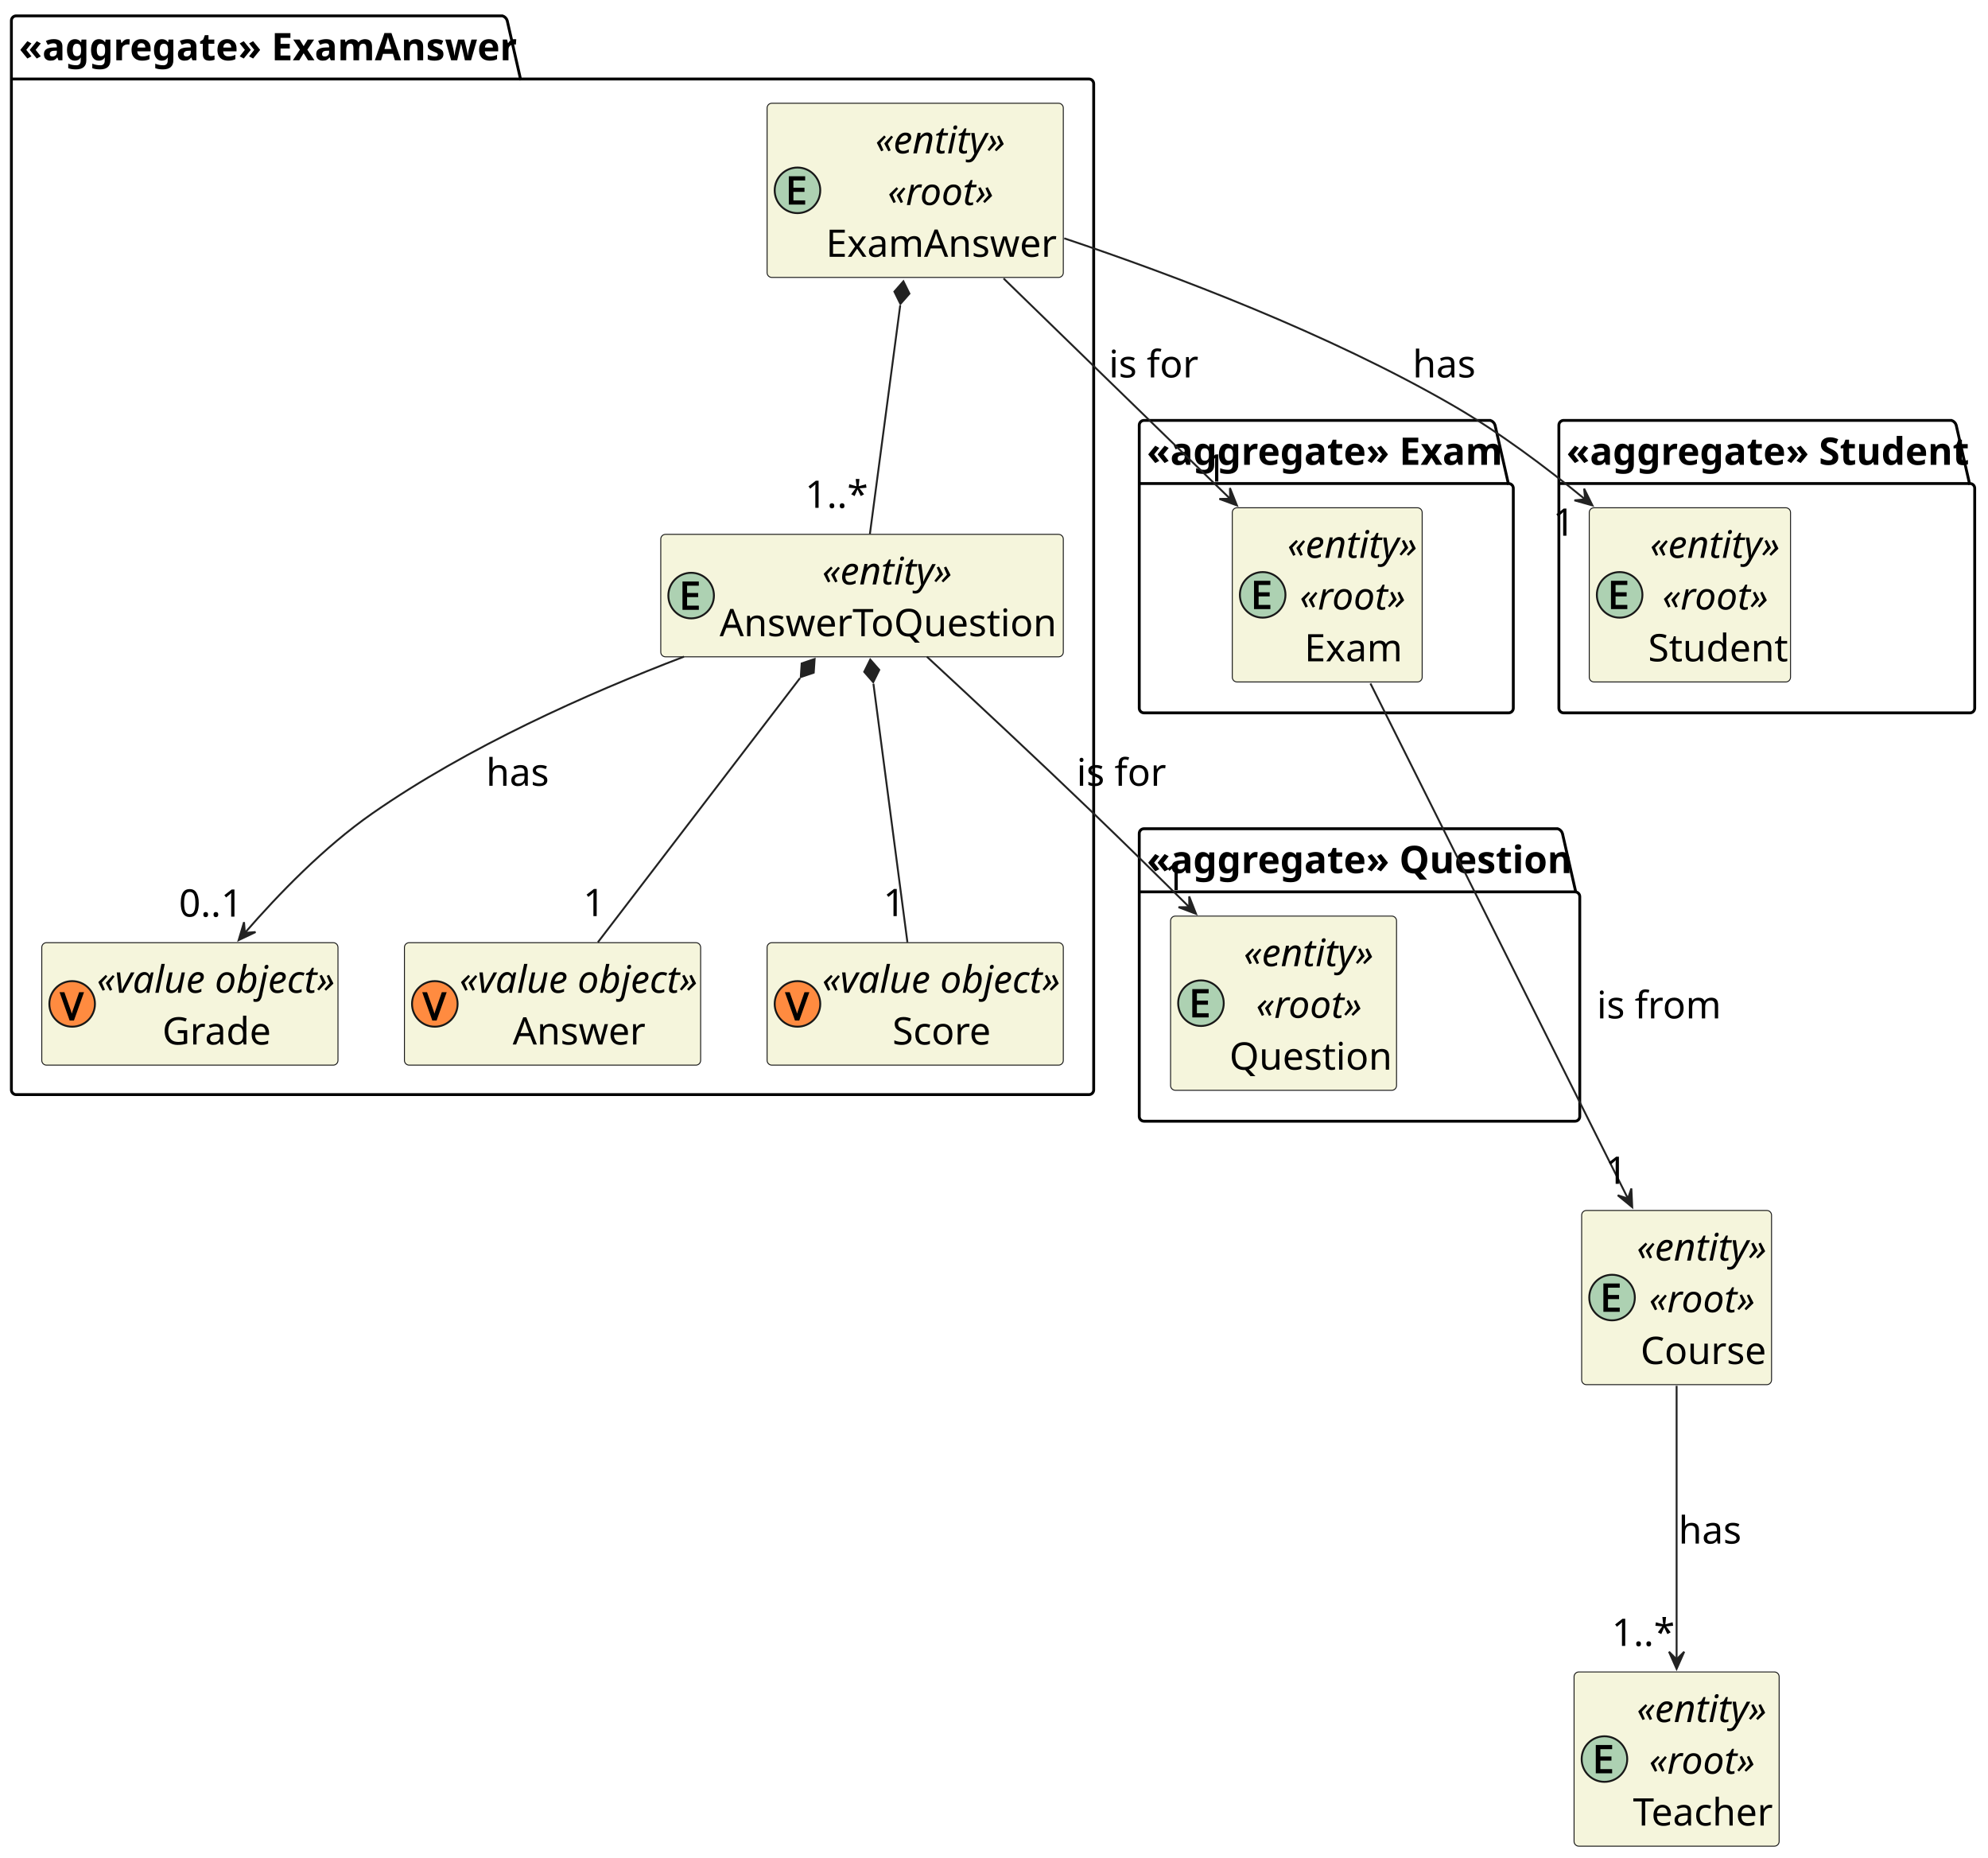
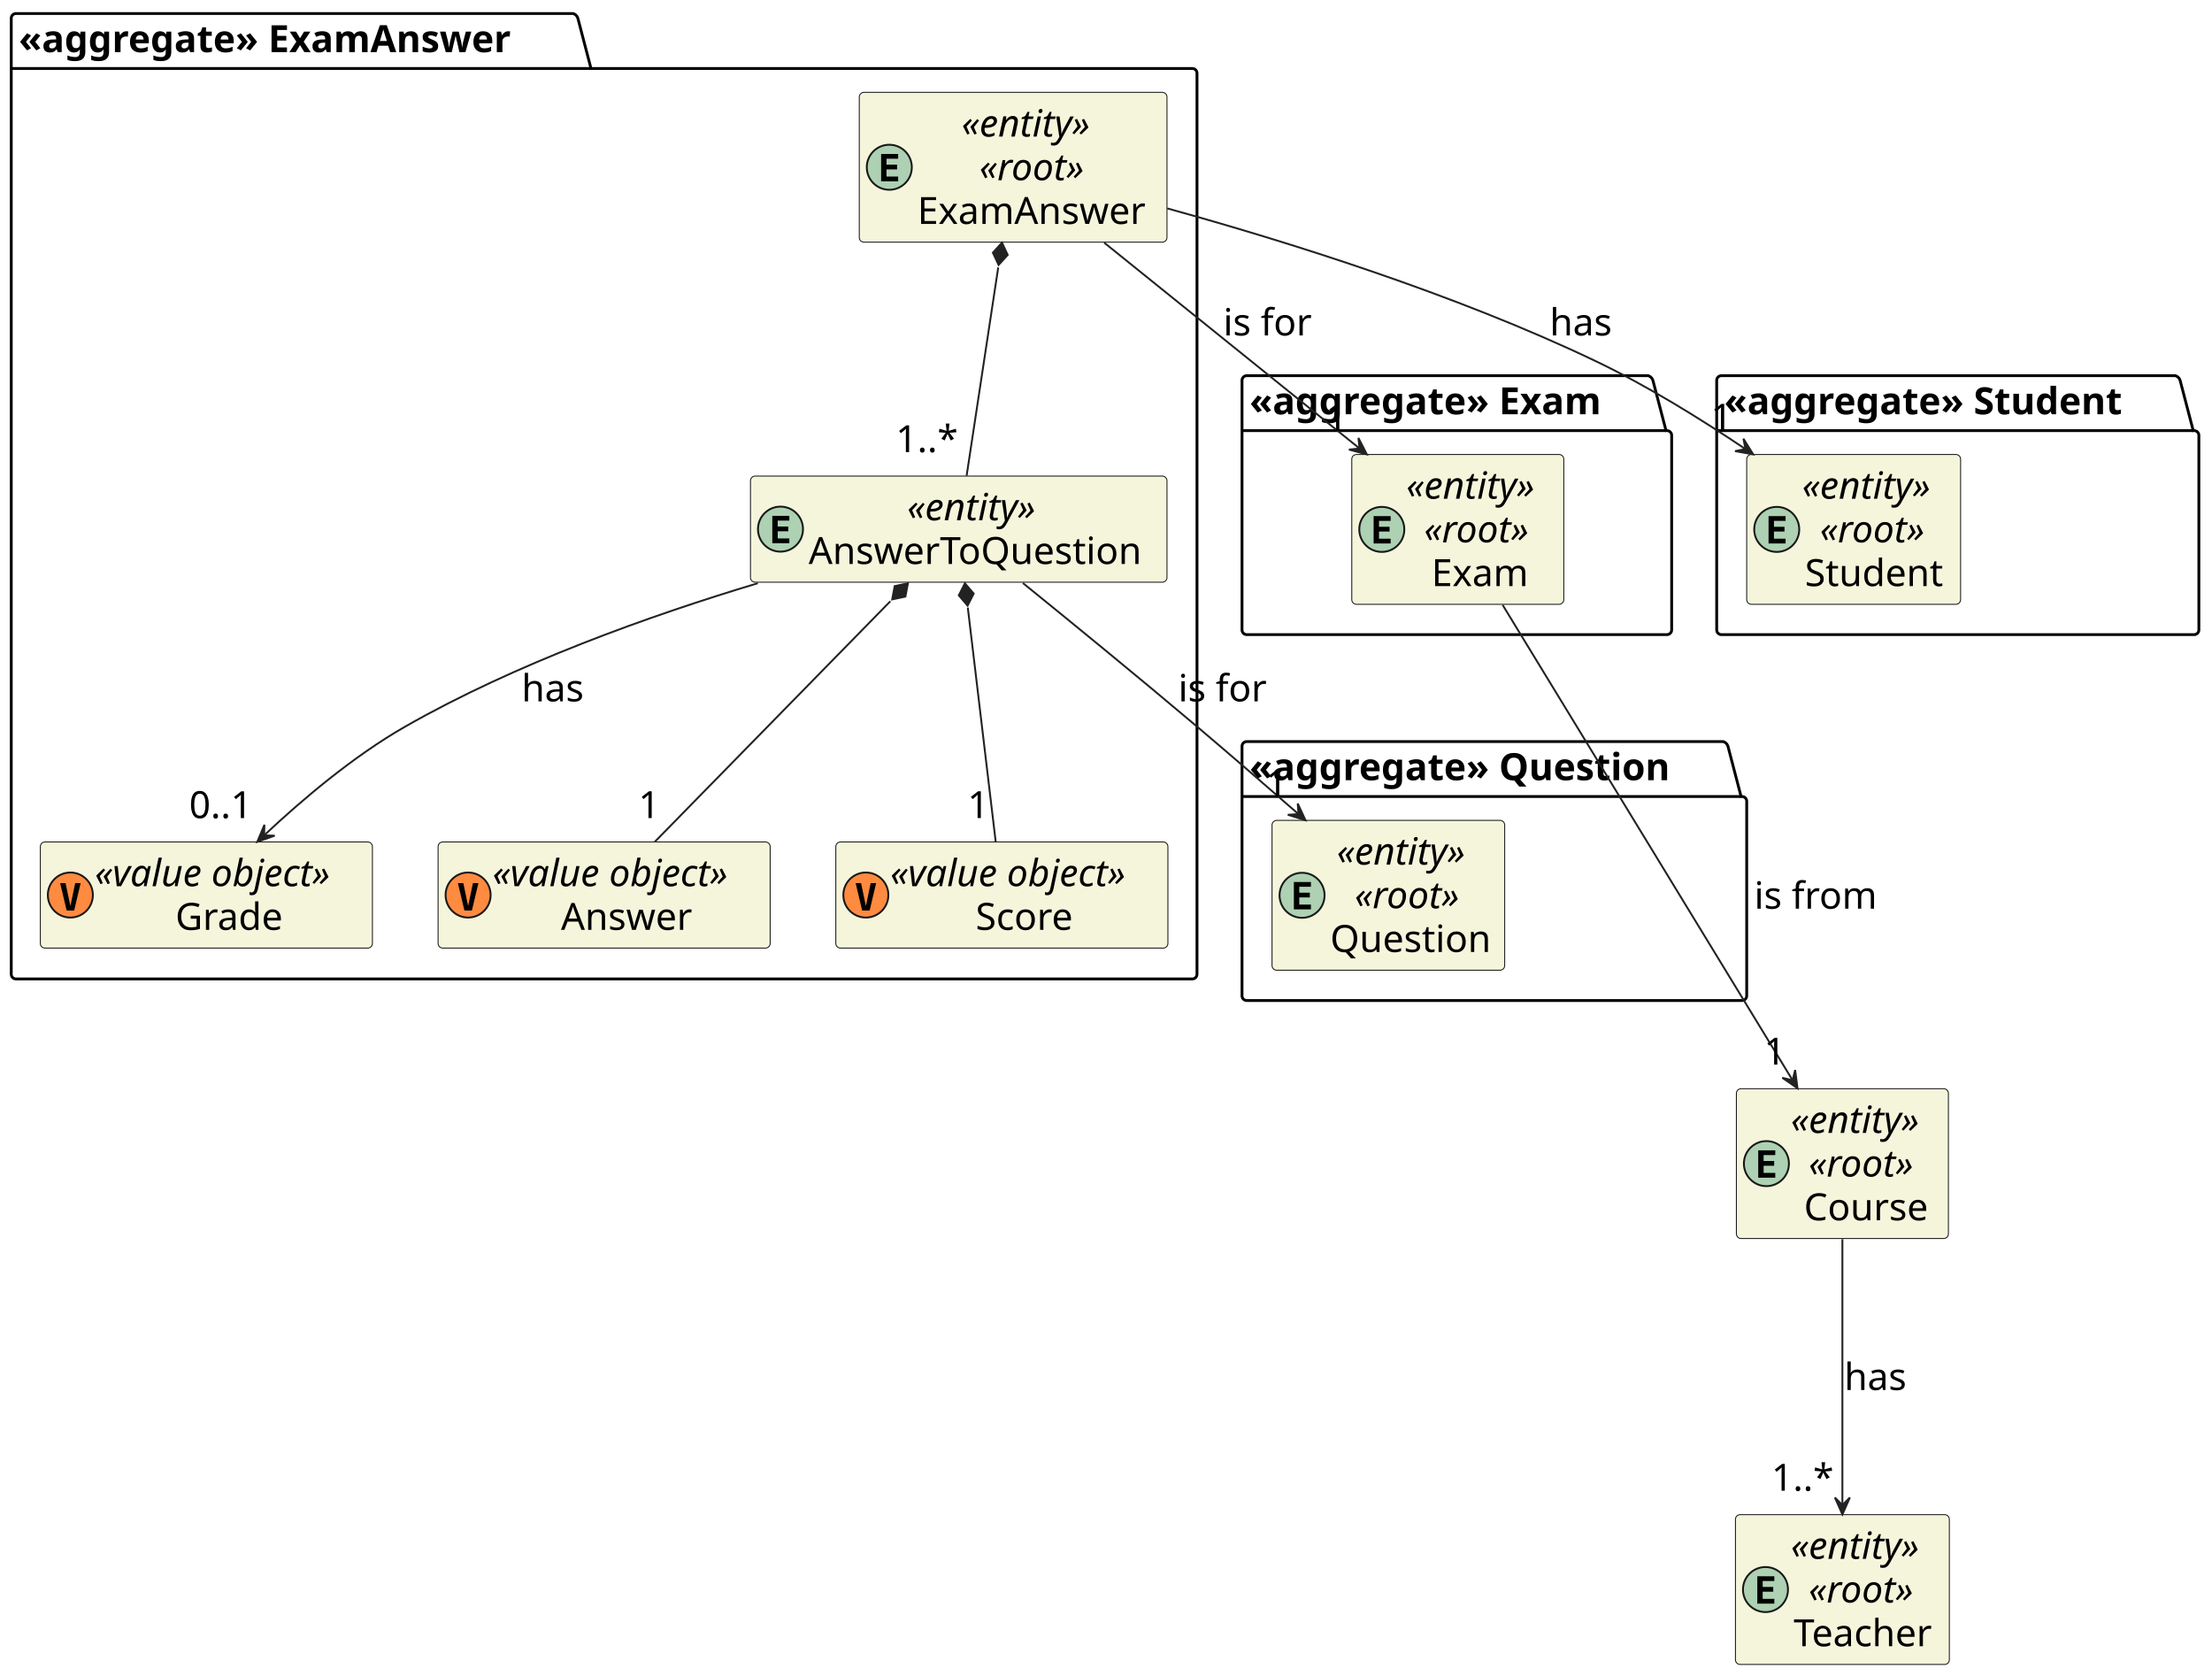
- <svg xmlns="http://www.w3.org/2000/svg" contentStyleType="text/css" height="978px" preserveAspectRatio="none" style="width:1047px;height:978px;background:#FFFFFF;" version="1.1" viewBox="0 0 1047 978" width="1047px" zoomAndPan="magnify">
+ <svg xmlns="http://www.w3.org/2000/svg" contentStyleType="text/css" height="893px" preserveAspectRatio="none" style="width:1179px;height:893px;background:#FFFFFF;" version="1.1" viewBox="0 0 1179 893" width="1179px" zoomAndPan="magnify">
  <defs />
  <g>
    <g id="cluster_&lt;&lt;aggregate&gt;&gt; Exam">
-       <path d="M602.5,221.36 L784.875,221.36 A3.75,3.75 0 0 1 787.375,223.86 L794.375,254.6 L794.5,254.6 A2.5,2.5 0 0 1 797,257.1 L797,372.86 A2.5,2.5 0 0 1 794.5,375.36 L602.5,375.36 A2.5,2.5 0 0 1 600,372.86 L600,223.86 A2.5,2.5 0 0 1 602.5,221.36 " fill="none" style="stroke:#000000;stroke-width:1.5;" />
-       <line style="stroke:#000000;stroke-width:1.5;" x1="600" x2="794.375" y1="254.6" y2="254.6" />
-       <text fill="#000000" font-family="sans-serif" font-size="20" font-weight="bold" lengthAdjust="spacing" textLength="181.375" x="604" y="244.74">«aggregate» Exam</text>
+       <path d="M664.5,200.217 L878.5,200.217 A3.75,3.75 0 0 1 881,202.717 L888,229.498 L888.5,229.498 A2.5,2.5 0 0 1 891,231.998 L891,335.717 A2.5,2.5 0 0 1 888.5,338.217 L664.5,338.217 A2.5,2.5 0 0 1 662,335.717 L662,202.717 A2.5,2.5 0 0 1 664.5,200.217 " fill="none" style="stroke:#000000;stroke-width:1.5;" />
+       <line style="stroke:#000000;stroke-width:1.5;" x1="662" x2="888" y1="229.498" y2="229.498" />
+       <text fill="#000000" font-family="sans-serif" font-size="20" font-weight="bold" lengthAdjust="spacing" textLength="213" x="666" y="220.781">«aggregate» Exam</text>
    </g>
    <g id="cluster_&lt;&lt;aggregate&gt;&gt; Student">
-       <path d="M823.5,221.36 L1027.75,221.36 A3.75,3.75 0 0 1 1030.25,223.86 L1037.25,254.6 L1037.5,254.6 A2.5,2.5 0 0 1 1040,257.1 L1040,372.86 A2.5,2.5 0 0 1 1037.5,375.36 L823.5,375.36 A2.5,2.5 0 0 1 821,372.86 L821,223.86 A2.5,2.5 0 0 1 823.5,221.36 " fill="none" style="stroke:#000000;stroke-width:1.5;" />
-       <line style="stroke:#000000;stroke-width:1.5;" x1="821" x2="1037.25" y1="254.6" y2="254.6" />
-       <text fill="#000000" font-family="sans-serif" font-size="20" font-weight="bold" lengthAdjust="spacing" textLength="203.25" x="825" y="244.74">«aggregate» Student</text>
+       <path d="M917.5,200.217 L1159.5,200.217 A3.75,3.75 0 0 1 1162,202.717 L1169,229.498 L1169.5,229.498 A2.5,2.5 0 0 1 1172,231.998 L1172,335.717 A2.5,2.5 0 0 1 1169.5,338.217 L917.5,338.217 A2.5,2.5 0 0 1 915,335.717 L915,202.717 A2.5,2.5 0 0 1 917.5,200.217 " fill="none" style="stroke:#000000;stroke-width:1.5;" />
+       <line style="stroke:#000000;stroke-width:1.5;" x1="915" x2="1169" y1="229.498" y2="229.498" />
+       <text fill="#000000" font-family="sans-serif" font-size="20" font-weight="bold" lengthAdjust="spacing" textLength="241" x="919" y="220.781">«aggregate» Student</text>
    </g>
    <g id="cluster_&lt;&lt;aggregate&gt;&gt; Question">
-       <path d="M602.5,436.36 L820.375,436.36 A3.75,3.75 0 0 1 822.875,438.86 L829.875,469.6 L829.5,469.6 A2.5,2.5 0 0 1 832,472.1 L832,587.86 A2.5,2.5 0 0 1 829.5,590.36 L602.5,590.36 A2.5,2.5 0 0 1 600,587.86 L600,438.86 A2.5,2.5 0 0 1 602.5,436.36 " fill="none" style="stroke:#000000;stroke-width:1.5;" />
-       <line style="stroke:#000000;stroke-width:1.5;" x1="600" x2="829.875" y1="469.6" y2="469.6" />
-       <text fill="#000000" font-family="sans-serif" font-size="20" font-weight="bold" lengthAdjust="spacing" textLength="216.875" x="604" y="459.74">«aggregate» Question</text>
+       <path d="M664.5,395.217 L918.5,395.217 A3.75,3.75 0 0 1 921,397.717 L928,424.498 L928.5,424.498 A2.5,2.5 0 0 1 931,426.998 L931,530.717 A2.5,2.5 0 0 1 928.5,533.217 L664.5,533.217 A2.5,2.5 0 0 1 662,530.717 L662,397.717 A2.5,2.5 0 0 1 664.5,395.217 " fill="none" style="stroke:#000000;stroke-width:1.5;" />
+       <line style="stroke:#000000;stroke-width:1.5;" x1="662" x2="928" y1="424.498" y2="424.498" />
+       <text fill="#000000" font-family="sans-serif" font-size="20" font-weight="bold" lengthAdjust="spacing" textLength="253" x="666" y="415.781">«aggregate» Question</text>
    </g>
    <g id="cluster_&lt;&lt;aggregate&gt;&gt; ExamAnswer">
-       <path d="M8.5,8.36 L264.625,8.36 A3.75,3.75 0 0 1 267.125,10.86 L274.125,41.6 L573.5,41.6 A2.5,2.5 0 0 1 576,44.1 L576,573.86 A2.5,2.5 0 0 1 573.5,576.36 L8.5,576.36 A2.5,2.5 0 0 1 6,573.86 L6,10.86 A2.5,2.5 0 0 1 8.5,8.36 " fill="none" style="stroke:#000000;stroke-width:1.5;" />
-       <line style="stroke:#000000;stroke-width:1.5;" x1="6" x2="274.125" y1="41.6" y2="41.6" />
-       <text fill="#000000" font-family="sans-serif" font-size="20" font-weight="bold" lengthAdjust="spacing" textLength="255.125" x="10" y="31.74">«aggregate» ExamAnswer</text>
+       <path d="M8.5,7.217 L305.5,7.217 A3.75,3.75 0 0 1 308,9.717 L315,36.498 L635.5,36.498 A2.5,2.5 0 0 1 638,38.998 L638,519.217 A2.5,2.5 0 0 1 635.5,521.717 L8.5,521.717 A2.5,2.5 0 0 1 6,519.217 L6,9.717 A2.5,2.5 0 0 1 8.5,7.217 " fill="none" style="stroke:#000000;stroke-width:1.5;" />
+       <line style="stroke:#000000;stroke-width:1.5;" x1="6" x2="315" y1="36.498" y2="36.498" />
+       <text fill="#000000" font-family="sans-serif" font-size="20" font-weight="bold" lengthAdjust="spacing" textLength="296" x="10" y="27.781">«aggregate» ExamAnswer</text>
    </g>
    <g id="elem_Exam">
-       <rect codeLine="49" fill="#F5F5DC" height="91.72" id="Exam" rx="2.5" ry="2.5" style="stroke:#181818;stroke-width:0.5;" width="100" x="649" y="267.36" />
-       <ellipse cx="665" cy="313.22" fill="#ADD1B2" rx="12" ry="12" style="stroke:#181818;stroke-width:1.0;" />
-       <path d="M669.047,320.72 L660.438,320.72 L660.438,305.814 L669.047,305.814 L669.047,308.017 L662.859,308.017 L662.859,311.861 L668.688,311.861 L668.688,314.033 L662.859,314.033 L662.859,318.517 L669.047,318.517 L669.047,320.72 Z " fill="#000000" />
-       <text fill="#000000" font-family="sans-serif" font-size="20" font-style="italic" lengthAdjust="spacing" textLength="70" x="678" y="293.74">«entity»</text>
-       <text fill="#000000" font-family="sans-serif" font-size="20" font-style="italic" lengthAdjust="spacing" textLength="57" x="684.5" y="320.98">«root»</text>
-       <text fill="#000000" font-family="sans-serif" font-size="20" lengthAdjust="spacing" textLength="52" x="687" y="348.22">Exam</text>
+       <rect codeLine="49" fill="#F5F5DC" height="79.844" id="Exam" rx="2.5" ry="2.5" style="stroke:#181818;stroke-width:0.5;" width="113" x="720.5" y="242.217" />
+       <ellipse cx="736.5" cy="282.139" fill="#ADD1B2" rx="12" ry="12" style="stroke:#181818;stroke-width:1.0;" />
+       <path d="M741.219,289.639 L732.141,289.639 L732.141,275.06 L741.219,275.06 L741.219,277.592 L735.016,277.592 L735.016,280.748 L740.641,280.748 L740.641,283.279 L735.016,283.279 L735.016,287.092 L741.219,287.092 L741.219,289.639 Z " fill="#000000" />
+       <text fill="#000000" font-family="sans-serif" font-size="20" font-style="italic" lengthAdjust="spacing" textLength="83" x="749.5" y="265.781">«entity»</text>
+       <text fill="#000000" font-family="sans-serif" font-size="20" font-style="italic" lengthAdjust="spacing" textLength="64" x="759" y="289.062">«root»</text>
+       <text fill="#000000" font-family="sans-serif" font-size="20" lengthAdjust="spacing" textLength="56" x="763" y="312.344">Exam</text>
    </g>
    <g id="elem_Student">
-       <rect codeLine="23" fill="#F5F5DC" height="91.72" id="Student" rx="2.5" ry="2.5" style="stroke:#181818;stroke-width:0.5;" width="106" x="837" y="267.36" />
-       <ellipse cx="853" cy="313.22" fill="#ADD1B2" rx="12" ry="12" style="stroke:#181818;stroke-width:1.0;" />
-       <path d="M857.047,320.72 L848.438,320.72 L848.438,305.814 L857.047,305.814 L857.047,308.017 L850.859,308.017 L850.859,311.861 L856.688,311.861 L856.688,314.033 L850.859,314.033 L850.859,318.517 L857.047,318.517 L857.047,320.72 Z " fill="#000000" />
-       <text fill="#000000" font-family="sans-serif" font-size="20" font-style="italic" lengthAdjust="spacing" textLength="70" x="869" y="293.74">«entity»</text>
-       <text fill="#000000" font-family="sans-serif" font-size="20" font-style="italic" lengthAdjust="spacing" textLength="57" x="875.5" y="320.98">«root»</text>
-       <text fill="#000000" font-family="sans-serif" font-size="20" lengthAdjust="spacing" textLength="72" x="868" y="348.22">Student</text>
+       <rect codeLine="23" fill="#F5F5DC" height="79.844" id="Student" rx="2.5" ry="2.5" style="stroke:#181818;stroke-width:0.5;" width="114" x="931" y="242.217" />
+       <ellipse cx="947" cy="282.139" fill="#ADD1B2" rx="12" ry="12" style="stroke:#181818;stroke-width:1.0;" />
+       <path d="M951.719,289.639 L942.641,289.639 L942.641,275.06 L951.719,275.06 L951.719,277.592 L945.516,277.592 L945.516,280.748 L951.141,280.748 L951.141,283.279 L945.516,283.279 L945.516,287.092 L951.719,287.092 L951.719,289.639 Z " fill="#000000" />
+       <text fill="#000000" font-family="sans-serif" font-size="20" font-style="italic" lengthAdjust="spacing" textLength="83" x="960.5" y="265.781">«entity»</text>
+       <text fill="#000000" font-family="sans-serif" font-size="20" font-style="italic" lengthAdjust="spacing" textLength="64" x="970" y="289.062">«root»</text>
+       <text fill="#000000" font-family="sans-serif" font-size="20" lengthAdjust="spacing" textLength="80" x="962" y="312.344">Student</text>
    </g>
    <g id="elem_Question">
-       <rect codeLine="30" fill="#F5F5DC" height="91.72" id="Question" rx="2.5" ry="2.5" style="stroke:#181818;stroke-width:0.5;" width="119" x="616.5" y="482.36" />
-       <ellipse cx="632.5" cy="528.22" fill="#ADD1B2" rx="12" ry="12" style="stroke:#181818;stroke-width:1.0;" />
-       <path d="M636.547,535.72 L627.938,535.72 L627.938,520.814 L636.547,520.814 L636.547,523.017 L630.359,523.017 L630.359,526.861 L636.188,526.861 L636.188,529.033 L630.359,529.033 L630.359,533.517 L636.547,533.517 L636.547,535.72 Z " fill="#000000" />
-       <text fill="#000000" font-family="sans-serif" font-size="20" font-style="italic" lengthAdjust="spacing" textLength="70" x="655" y="508.74">«entity»</text>
-       <text fill="#000000" font-family="sans-serif" font-size="20" font-style="italic" lengthAdjust="spacing" textLength="57" x="661.5" y="535.98">«root»</text>
-       <text fill="#000000" font-family="sans-serif" font-size="20" lengthAdjust="spacing" textLength="85" x="647.5" y="563.22">Question</text>
+       <rect codeLine="30" fill="#F5F5DC" height="79.844" id="Question" rx="2.5" ry="2.5" style="stroke:#181818;stroke-width:0.5;" width="124" x="678" y="437.217" />
+       <ellipse cx="694" cy="477.139" fill="#ADD1B2" rx="12" ry="12" style="stroke:#181818;stroke-width:1.0;" />
+       <path d="M698.719,484.639 L689.641,484.639 L689.641,470.06 L698.719,470.06 L698.719,472.592 L692.516,472.592 L692.516,475.748 L698.141,475.748 L698.141,478.279 L692.516,478.279 L692.516,482.092 L698.719,482.092 L698.719,484.639 Z " fill="#000000" />
+       <text fill="#000000" font-family="sans-serif" font-size="20" font-style="italic" lengthAdjust="spacing" textLength="83" x="712.5" y="460.781">«entity»</text>
+       <text fill="#000000" font-family="sans-serif" font-size="20" font-style="italic" lengthAdjust="spacing" textLength="64" x="722" y="484.062">«root»</text>
+       <text fill="#000000" font-family="sans-serif" font-size="20" lengthAdjust="spacing" textLength="90" x="709" y="507.344">Question</text>
    </g>
    <g id="elem_ExamAnswer">
-       <rect codeLine="43" fill="#F5F5DC" height="91.72" id="ExamAnswer" rx="2.5" ry="2.5" style="stroke:#181818;stroke-width:0.5;" width="156" x="404" y="54.36" />
-       <ellipse cx="420" cy="100.22" fill="#ADD1B2" rx="12" ry="12" style="stroke:#181818;stroke-width:1.0;" />
-       <path d="M424.047,107.72 L415.438,107.72 L415.438,92.814 L424.047,92.814 L424.047,95.017 L417.859,95.017 L417.859,98.861 L423.688,98.861 L423.688,101.032 L417.859,101.032 L417.859,105.517 L424.047,105.517 L424.047,107.72 Z " fill="#000000" />
-       <text fill="#000000" font-family="sans-serif" font-size="20" font-style="italic" lengthAdjust="spacing" textLength="70" x="461" y="80.74">«entity»</text>
-       <text fill="#000000" font-family="sans-serif" font-size="20" font-style="italic" lengthAdjust="spacing" textLength="57" x="467.5" y="107.98">«root»</text>
-       <text fill="#000000" font-family="sans-serif" font-size="20" lengthAdjust="spacing" textLength="122" x="435" y="135.22">ExamAnswer</text>
+       <rect codeLine="43" fill="#F5F5DC" height="79.844" id="ExamAnswer" rx="2.5" ry="2.5" style="stroke:#181818;stroke-width:0.5;" width="164" x="458" y="49.217" />
+       <ellipse cx="474" cy="89.139" fill="#ADD1B2" rx="12" ry="12" style="stroke:#181818;stroke-width:1.0;" />
+       <path d="M478.719,96.639 L469.641,96.639 L469.641,82.061 L478.719,82.061 L478.719,84.592 L472.516,84.592 L472.516,87.748 L478.141,87.748 L478.141,90.279 L472.516,90.279 L472.516,94.092 L478.719,94.092 L478.719,96.639 Z " fill="#000000" />
+       <text fill="#000000" font-family="sans-serif" font-size="20" font-style="italic" lengthAdjust="spacing" textLength="83" x="512.5" y="72.781">«entity»</text>
+       <text fill="#000000" font-family="sans-serif" font-size="20" font-style="italic" lengthAdjust="spacing" textLength="64" x="522" y="96.062">«root»</text>
+       <text fill="#000000" font-family="sans-serif" font-size="20" lengthAdjust="spacing" textLength="130" x="489" y="119.344">ExamAnswer</text>
    </g>
    <g id="elem_Grade">
-       <rect codeLine="45" fill="#F5F5DC" height="64.48" id="Grade" rx="2.5" ry="2.5" style="stroke:#181818;stroke-width:0.5;" width="156" x="22" y="496.36" />
-       <ellipse cx="38" cy="528.6" fill="#FF8B40" rx="12" ry="12" style="stroke:#181818;stroke-width:1.0;" />
-       <path d="M44.25,522.444 L38.938,537.35 L36.688,537.35 L31.375,522.444 L33.906,522.444 L37.203,531.803 Q37.422,532.397 37.578,532.944 Q37.75,533.491 37.875,533.991 Q38.016,534.475 37.812,534.522 Q37.594,534.491 37.734,533.975 Q37.875,533.459 38.047,532.928 Q38.219,532.381 38.422,531.772 L41.688,522.444 L44.25,522.444 Z " fill="#000000" />
-       <text fill="#000000" font-family="sans-serif" font-size="20" font-style="italic" lengthAdjust="spacing" textLength="126" x="51" y="522.74">«value object»</text>
-       <text fill="#000000" font-family="sans-serif" font-size="20" lengthAdjust="spacing" textLength="57" x="85.5" y="549.98">Grade</text>
+       <rect codeLine="45" fill="#F5F5DC" height="56.562" id="Grade" rx="2.5" ry="2.5" style="stroke:#181818;stroke-width:0.5;" width="177" x="21.5" y="448.717" />
+       <ellipse cx="37.5" cy="476.998" fill="#FF8B40" rx="12" ry="12" style="stroke:#181818;stroke-width:1.0;" />
+       <path d="M37.516,482.842 L40.078,470.67 L42.984,470.67 L39.516,485.248 L35.531,485.248 L32.062,470.67 L34.953,470.67 L37.516,482.842 Z " fill="#000000" />
+       <text fill="#000000" font-family="sans-serif" font-size="20" font-style="italic" lengthAdjust="spacing" textLength="147" x="50.5" y="472.281">«value object»</text>
+       <text fill="#000000" font-family="sans-serif" font-size="20" lengthAdjust="spacing" textLength="61" x="93.5" y="495.562">Grade</text>
    </g>
    <g id="elem_AnswerToQuestion">
-       <rect codeLine="50" fill="#F5F5DC" height="64.48" id="AnswerToQuestion" rx="2.5" ry="2.5" style="stroke:#181818;stroke-width:0.5;" width="212" x="348" y="281.36" />
-       <ellipse cx="364" cy="313.6" fill="#ADD1B2" rx="12" ry="12" style="stroke:#181818;stroke-width:1.0;" />
-       <path d="M368.047,321.1 L359.438,321.1 L359.438,306.194 L368.047,306.194 L368.047,308.397 L361.859,308.397 L361.859,312.241 L367.688,312.241 L367.688,314.413 L361.859,314.413 L361.859,318.897 L368.047,318.897 L368.047,321.1 Z " fill="#000000" />
-       <text fill="#000000" font-family="sans-serif" font-size="20" font-style="italic" lengthAdjust="spacing" textLength="70" x="433" y="307.74">«entity»</text>
-       <text fill="#000000" font-family="sans-serif" font-size="20" lengthAdjust="spacing" textLength="178" x="379" y="334.98">AnswerToQuestion</text>
+       <rect codeLine="50" fill="#F5F5DC" height="56.562" id="AnswerToQuestion" rx="2.5" ry="2.5" style="stroke:#181818;stroke-width:0.5;" width="222" x="400" y="253.717" />
+       <ellipse cx="416" cy="281.998" fill="#ADD1B2" rx="12" ry="12" style="stroke:#181818;stroke-width:1.0;" />
+       <path d="M420.719,289.498 L411.641,289.498 L411.641,274.92 L420.719,274.92 L420.719,277.451 L414.516,277.451 L414.516,280.607 L420.141,280.607 L420.141,283.139 L414.516,283.139 L414.516,286.951 L420.719,286.951 L420.719,289.498 Z " fill="#000000" />
+       <text fill="#000000" font-family="sans-serif" font-size="20" font-style="italic" lengthAdjust="spacing" textLength="83" x="483.5" y="277.281">«entity»</text>
+       <text fill="#000000" font-family="sans-serif" font-size="20" lengthAdjust="spacing" textLength="188" x="431" y="300.562">AnswerToQuestion</text>
    </g>
    <g id="elem_Answer">
-       <rect codeLine="46" fill="#F5F5DC" height="64.48" id="Answer" rx="2.5" ry="2.5" style="stroke:#181818;stroke-width:0.5;" width="156" x="213" y="496.36" />
-       <ellipse cx="229" cy="528.6" fill="#FF8B40" rx="12" ry="12" style="stroke:#181818;stroke-width:1.0;" />
-       <path d="M235.25,522.444 L229.938,537.35 L227.688,537.35 L222.375,522.444 L224.906,522.444 L228.203,531.803 Q228.422,532.397 228.578,532.944 Q228.75,533.491 228.875,533.991 Q229.016,534.475 228.812,534.522 Q228.594,534.491 228.734,533.975 Q228.875,533.459 229.047,532.928 Q229.219,532.381 229.422,531.772 L232.688,522.444 L235.25,522.444 Z " fill="#000000" />
-       <text fill="#000000" font-family="sans-serif" font-size="20" font-style="italic" lengthAdjust="spacing" textLength="126" x="242" y="522.74">«value object»</text>
-       <text fill="#000000" font-family="sans-serif" font-size="20" lengthAdjust="spacing" textLength="70" x="270" y="549.98">Answer</text>
+       <rect codeLine="46" fill="#F5F5DC" height="56.562" id="Answer" rx="2.5" ry="2.5" style="stroke:#181818;stroke-width:0.5;" width="177" x="233.5" y="448.717" />
+       <ellipse cx="249.5" cy="476.998" fill="#FF8B40" rx="12" ry="12" style="stroke:#181818;stroke-width:1.0;" />
+       <path d="M249.516,482.842 L252.078,470.67 L254.984,470.67 L251.516,485.248 L247.531,485.248 L244.062,470.67 L246.953,470.67 L249.516,482.842 Z " fill="#000000" />
+       <text fill="#000000" font-family="sans-serif" font-size="20" font-style="italic" lengthAdjust="spacing" textLength="147" x="262.5" y="472.281">«value object»</text>
+       <text fill="#000000" font-family="sans-serif" font-size="20" lengthAdjust="spacing" textLength="74" x="299" y="495.562">Answer</text>
    </g>
    <g id="elem_Score">
-       <rect codeLine="47" fill="#F5F5DC" height="64.48" id="Score" rx="2.5" ry="2.5" style="stroke:#181818;stroke-width:0.5;" width="156" x="404" y="496.36" />
-       <ellipse cx="420" cy="528.6" fill="#FF8B40" rx="12" ry="12" style="stroke:#181818;stroke-width:1.0;" />
-       <path d="M426.25,522.444 L420.938,537.35 L418.688,537.35 L413.375,522.444 L415.906,522.444 L419.203,531.803 Q419.422,532.397 419.578,532.944 Q419.75,533.491 419.875,533.991 Q420.016,534.475 419.812,534.522 Q419.594,534.491 419.734,533.975 Q419.875,533.459 420.047,532.928 Q420.219,532.381 420.422,531.772 L423.688,522.444 L426.25,522.444 Z " fill="#000000" />
-       <text fill="#000000" font-family="sans-serif" font-size="20" font-style="italic" lengthAdjust="spacing" textLength="126" x="433" y="522.74">«value object»</text>
-       <text fill="#000000" font-family="sans-serif" font-size="20" lengthAdjust="spacing" textLength="52" x="470" y="549.98">Score</text>
+       <rect codeLine="47" fill="#F5F5DC" height="56.562" id="Score" rx="2.5" ry="2.5" style="stroke:#181818;stroke-width:0.5;" width="177" x="445.5" y="448.717" />
+       <ellipse cx="461.5" cy="476.998" fill="#FF8B40" rx="12" ry="12" style="stroke:#181818;stroke-width:1.0;" />
+       <path d="M461.516,482.842 L464.078,470.67 L466.984,470.67 L463.516,485.248 L459.531,485.248 L456.062,470.67 L458.953,470.67 L461.516,482.842 Z " fill="#000000" />
+       <text fill="#000000" font-family="sans-serif" font-size="20" font-style="italic" lengthAdjust="spacing" textLength="147" x="474.5" y="472.281">«value object»</text>
+       <text fill="#000000" font-family="sans-serif" font-size="20" lengthAdjust="spacing" textLength="56" x="520" y="495.562">Score</text>
    </g>
    <g id="elem_Teacher">
-       <rect codeLine="17" fill="#F5F5DC" height="91.72" id="Teacher" rx="2.5" ry="2.5" style="stroke:#181818;stroke-width:0.5;" width="108" x="829" y="880.36" />
-       <ellipse cx="845" cy="926.22" fill="#ADD1B2" rx="12" ry="12" style="stroke:#181818;stroke-width:1.0;" />
-       <path d="M849.047,933.72 L840.438,933.72 L840.438,918.814 L849.047,918.814 L849.047,921.017 L842.859,921.017 L842.859,924.861 L848.688,924.861 L848.688,927.033 L842.859,927.033 L842.859,931.517 L849.047,931.517 L849.047,933.72 Z " fill="#000000" />
-       <text fill="#000000" font-family="sans-serif" font-size="20" font-style="italic" lengthAdjust="spacing" textLength="70" x="862" y="906.74">«entity»</text>
-       <text fill="#000000" font-family="sans-serif" font-size="20" font-style="italic" lengthAdjust="spacing" textLength="57" x="868.5" y="933.98">«root»</text>
-       <text fill="#000000" font-family="sans-serif" font-size="20" lengthAdjust="spacing" textLength="74" x="860" y="961.22">Teacher</text>
+       <rect codeLine="17" fill="#F5F5DC" height="79.844" id="Teacher" rx="2.5" ry="2.5" style="stroke:#181818;stroke-width:0.5;" width="114" x="925" y="807.217" />
+       <ellipse cx="941" cy="847.139" fill="#ADD1B2" rx="12" ry="12" style="stroke:#181818;stroke-width:1.0;" />
+       <path d="M945.719,854.639 L936.641,854.639 L936.641,840.061 L945.719,840.061 L945.719,842.592 L939.516,842.592 L939.516,845.748 L945.141,845.748 L945.141,848.279 L939.516,848.279 L939.516,852.092 L945.719,852.092 L945.719,854.639 Z " fill="#000000" />
+       <text fill="#000000" font-family="sans-serif" font-size="20" font-style="italic" lengthAdjust="spacing" textLength="83" x="954.5" y="830.781">«entity»</text>
+       <text fill="#000000" font-family="sans-serif" font-size="20" font-style="italic" lengthAdjust="spacing" textLength="64" x="964" y="854.062">«root»</text>
+       <text fill="#000000" font-family="sans-serif" font-size="20" lengthAdjust="spacing" textLength="80" x="956" y="877.344">Teacher</text>
    </g>
    <g id="elem_Course">
-       <rect codeLine="20" fill="#F5F5DC" height="91.72" id="Course" rx="2.5" ry="2.5" style="stroke:#181818;stroke-width:0.5;" width="100" x="833" y="637.36" />
-       <ellipse cx="849" cy="683.22" fill="#ADD1B2" rx="12" ry="12" style="stroke:#181818;stroke-width:1.0;" />
-       <path d="M853.047,690.72 L844.438,690.72 L844.438,675.814 L853.047,675.814 L853.047,678.017 L846.859,678.017 L846.859,681.861 L852.688,681.861 L852.688,684.033 L846.859,684.033 L846.859,688.517 L853.047,688.517 L853.047,690.72 Z " fill="#000000" />
-       <text fill="#000000" font-family="sans-serif" font-size="20" font-style="italic" lengthAdjust="spacing" textLength="70" x="862" y="663.74">«entity»</text>
-       <text fill="#000000" font-family="sans-serif" font-size="20" font-style="italic" lengthAdjust="spacing" textLength="57" x="868.5" y="690.98">«root»</text>
-       <text fill="#000000" font-family="sans-serif" font-size="20" lengthAdjust="spacing" textLength="66" x="864" y="718.22">Course</text>
+       <rect codeLine="20" fill="#F5F5DC" height="79.844" id="Course" rx="2.5" ry="2.5" style="stroke:#181818;stroke-width:0.5;" width="113" x="925.5" y="580.217" />
+       <ellipse cx="941.5" cy="620.139" fill="#ADD1B2" rx="12" ry="12" style="stroke:#181818;stroke-width:1.0;" />
+       <path d="M946.219,627.639 L937.141,627.639 L937.141,613.061 L946.219,613.061 L946.219,615.592 L940.016,615.592 L940.016,618.748 L945.641,618.748 L945.641,621.279 L940.016,621.279 L940.016,625.092 L946.219,625.092 L946.219,627.639 Z " fill="#000000" />
+       <text fill="#000000" font-family="sans-serif" font-size="20" font-style="italic" lengthAdjust="spacing" textLength="83" x="954.5" y="603.781">«entity»</text>
+       <text fill="#000000" font-family="sans-serif" font-size="20" font-style="italic" lengthAdjust="spacing" textLength="64" x="964" y="627.062">«root»</text>
+       <text fill="#000000" font-family="sans-serif" font-size="20" lengthAdjust="spacing" textLength="69" x="961.5" y="650.344">Course</text>
    </g>
    <g id="link_ExamAnswer_Student">
-       <path codeLine="52" d="M560.49,125.49 C618.92,145.07 699.55,175.6 765,213.36 C789.31,227.39 813.96,245.83 834.88,262.99 " fill="none" id="ExamAnswer-to-Student" style="stroke:#222222;stroke-width:1.0;" />
-       <polygon fill="#222222" points="838.67,266.12,834.294,257.297,834.821,262.929,829.188,263.455,838.67,266.12" style="stroke:#222222;stroke-width:1.0;" />
-       <text fill="#000000" font-family="sans-serif" font-size="20" lengthAdjust="spacing" textLength="33" x="744" y="198.74">has</text>
-       <text fill="#000000" font-family="sans-serif" font-size="20" lengthAdjust="spacing" textLength="11" x="817.882" y="282.07">1</text>
+       <path codeLine="52" d="M622.16,111.067 C685.94,128.707 775.73,156.767 850,192.217 C877.49,205.337 906.07,223.007 930.05,239.147 " fill="none" id="ExamAnswer-to-Student" style="stroke:#222222;stroke-width:1.0;" />
+       <polygon fill="#222222" points="934.47,242.147,929.253,233.793,930.327,239.347,924.774,240.421,934.47,242.147" style="stroke:#222222;stroke-width:1.0;" />
+       <text fill="#000000" font-family="sans-serif" font-size="20" lengthAdjust="spacing" textLength="35" x="826" y="178.781">has</text>
+       <text fill="#000000" font-family="sans-serif" font-size="20" lengthAdjust="spacing" textLength="13" x="911.903" y="229.527">1</text>
    </g>
    <g id="link_ExamAnswer_Exam">
-       <path codeLine="53" d="M528.55,146.62 C563.73,180.83 611.99,227.75 648.17,262.94 " fill="none" id="ExamAnswer-to-Exam" style="stroke:#222222;stroke-width:1.0;" />
-       <polygon fill="#222222" points="651.44,266.11,647.775,256.969,647.855,262.625,642.198,262.705,651.44,266.11" style="stroke:#222222;stroke-width:1.0;" />
-       <text fill="#000000" font-family="sans-serif" font-size="20" lengthAdjust="spacing" textLength="47" x="584" y="198.74">is for</text>
-       <text fill="#000000" font-family="sans-serif" font-size="20" lengthAdjust="spacing" textLength="11" x="634.547" y="253.564">1</text>
+       <path codeLine="53" d="M588.53,129.327 C627.99,161.127 683.58,205.927 724.16,238.627 " fill="none" id="ExamAnswer-to-Exam" style="stroke:#222222;stroke-width:1.0;" />
+       <polygon fill="#222222" points="728.53,242.157,724.048,233.387,724.642,239.012,719.017,239.607,728.53,242.157" style="stroke:#222222;stroke-width:1.0;" />
+       <text fill="#000000" font-family="sans-serif" font-size="20" lengthAdjust="spacing" textLength="49" x="652" y="178.781">is for</text>
+       <text fill="#000000" font-family="sans-serif" font-size="20" lengthAdjust="spacing" textLength="13" x="706.769" y="229.539">1</text>
    </g>
    <g id="link_AnswerToQuestion_Grade">
-       <path codeLine="54" d="M360.23,345.76 C309.17,365.26 246.33,393.3 196,428.36 C170.72,445.97 146.6,470.89 128.86,491.32 " fill="none" id="AnswerToQuestion-to-Grade" style="stroke:#222222;stroke-width:1.0;" />
-       <polygon fill="#222222" points="125.7,495,134.594,490.77,128.954,491.204,128.52,485.563,125.7,495" style="stroke:#222222;stroke-width:1.0;" />
-       <text fill="#000000" font-family="sans-serif" font-size="20" lengthAdjust="spacing" textLength="33" x="256" y="413.74">has</text>
-       <text fill="#000000" font-family="sans-serif" font-size="20" lengthAdjust="spacing" textLength="32" x="94.219" y="482.641">0..1</text>
+       <path codeLine="54" d="M403.93,310.817 C346.09,328.187 274.72,353.697 216,387.217 C188.41,402.967 161.05,426.177 141.04,444.947 " fill="none" id="AnswerToQuestion-to-Grade" style="stroke:#222222;stroke-width:1.0;" />
+       <polygon fill="#222222" points="137.14,448.637,146.429,445.363,140.774,445.203,140.935,439.548,137.14,448.637" style="stroke:#222222;stroke-width:1.0;" />
+       <text fill="#000000" font-family="sans-serif" font-size="20" lengthAdjust="spacing" textLength="35" x="278" y="373.781">has</text>
+       <text fill="#000000" font-family="sans-serif" font-size="20" lengthAdjust="spacing" textLength="38" x="100.819" y="436.009">0..1</text>
    </g>
    <g id="link_AnswerToQuestion_Question">
-       <path codeLine="56" d="M488.17,345.8 C512.76,368.55 546.65,400.13 576,428.36 C592.58,444.3 610.49,461.91 626.51,477.8 " fill="none" id="AnswerToQuestion-to-Question" style="stroke:#222222;stroke-width:1.0;" />
-       <polygon fill="#222222" points="629.9,481.17,626.309,471.999,626.343,477.656,620.686,477.69,629.9,481.17" style="stroke:#222222;stroke-width:1.0;" />
-       <text fill="#000000" font-family="sans-serif" font-size="20" lengthAdjust="spacing" textLength="47" x="567" y="413.74">is for</text>
-       <text fill="#000000" font-family="sans-serif" font-size="20" lengthAdjust="spacing" textLength="11" x="613.18" y="468.632">1</text>
+       <path codeLine="56" d="M545.2,310.737 C570.9,331.537 606.88,360.907 638,387.217 C655.77,402.237 675.05,418.957 692.02,433.807 " fill="none" id="AnswerToQuestion-to-Question" style="stroke:#222222;stroke-width:1.0;" />
+       <polygon fill="#222222" points="695.83,437.147,691.691,428.21,692.067,433.854,686.423,434.231,695.83,437.147" style="stroke:#222222;stroke-width:1.0;" />
+       <text fill="#000000" font-family="sans-serif" font-size="20" lengthAdjust="spacing" textLength="49" x="628" y="373.781">is for</text>
+       <text fill="#000000" font-family="sans-serif" font-size="20" lengthAdjust="spacing" textLength="13" x="674.755" y="424.527">1</text>
    </g>
    <g id="link_AnswerToQuestion_Answer">
-       <path codeLine="57" d="M421.31,357.08 C389.84,398.2 343,459.41 314.88,496.15 " fill="none" id="AnswerToQuestion-backto-Answer" style="stroke:#222222;stroke-width:1.0;" />
-       <polygon fill="#222222" points="429.03,346.99,422.206,349.321,421.733,356.517,428.557,354.186,429.03,346.99" style="stroke:#222222;stroke-width:1.0;" />
-       <text fill="#000000" font-family="sans-serif" font-size="20" lengthAdjust="spacing" textLength="11" x="307.154" y="482.366">1</text>
+       <path codeLine="57" d="M474.56,320.427 C437.83,357.937 381.99,414.957 349.03,448.617 " fill="none" id="AnswerToQuestion-backto-Answer" style="stroke:#222222;stroke-width:1.0;" />
+       <polygon fill="#222222" points="483.92,310.867,476.866,312.363,475.534,319.45,482.588,317.954,483.92,310.867" style="stroke:#222222;stroke-width:1.0;" />
+       <text fill="#000000" font-family="sans-serif" font-size="20" lengthAdjust="spacing" textLength="13" x="340.264" y="435.985">1</text>
    </g>
    <g id="link_AnswerToQuestion_Score">
-       <path codeLine="58" d="M460,360.02 C465.4,401.07 473.18,460.27 477.9,496.15 " fill="none" id="AnswerToQuestion-backto-Score" style="stroke:#222222;stroke-width:1.0;" />
-       <polygon fill="#222222" points="458.33,347.29,455.142,353.758,459.887,359.189,463.075,352.72,458.33,347.29" style="stroke:#222222;stroke-width:1.0;" />
-       <text fill="#000000" font-family="sans-serif" font-size="20" lengthAdjust="spacing" textLength="11" x="465.19" y="482.366">1</text>
+       <path codeLine="58" d="M515.84,323.827 C520.31,361.317 526.82,415.967 530.71,448.617 " fill="none" id="AnswerToQuestion-backto-Score" style="stroke:#222222;stroke-width:1.0;" />
+       <polygon fill="#222222" points="514.3,310.867,511.041,317.299,515.725,322.782,518.984,316.349,514.3,310.867" style="stroke:#222222;stroke-width:1.0;" />
+       <text fill="#000000" font-family="sans-serif" font-size="20" lengthAdjust="spacing" textLength="13" x="515.691" y="435.985">1</text>
    </g>
    <g id="link_ExamAnswer_AnswerToQuestion">
-       <path codeLine="60" d="M474.11,160.78 C468.92,199.92 462.33,249.58 458.14,281.18 " fill="none" id="ExamAnswer-backto-AnswerToQuestion" style="stroke:#222222;stroke-width:1.0;" />
-       <polygon fill="#222222" points="475.79,148.13,471.034,153.55,474.207,160.025,478.964,154.605,475.79,148.13" style="stroke:#222222;stroke-width:1.0;" />
-       <text fill="#000000" font-family="sans-serif" font-size="20" lengthAdjust="spacing" textLength="32" x="424.027" y="267.402">1..*</text>
+       <path codeLine="60" d="M532.06,142.527 C526.61,178.417 519.59,224.617 515.2,253.587 " fill="none" id="ExamAnswer-backto-AnswerToQuestion" style="stroke:#222222;stroke-width:1.0;" />
+       <polygon fill="#222222" points="534.06,129.327,529.203,134.656,532.254,141.19,537.111,135.86,534.06,129.327" style="stroke:#222222;stroke-width:1.0;" />
+       <text fill="#000000" font-family="sans-serif" font-size="20" lengthAdjust="spacing" textLength="35" x="477.457" y="240.949">1..*</text>
    </g>
    <g id="link_Exam_Course">
-       <path codeLine="62" d="M721.75,359.85 C756.23,428.82 821.53,559.42 857.55,631.46 " fill="none" id="Exam-to-Course" style="stroke:#222222;stroke-width:1.0;" />
-       <polygon fill="#222222" points="859.63,635.62,859.17,625.782,857.388,631.151,852.019,629.369,859.63,635.62" style="stroke:#222222;stroke-width:1.0;" />
-       <text fill="#000000" font-family="sans-serif" font-size="20" lengthAdjust="spacing" textLength="66" x="841" y="536.24">is from</text>
-       <text fill="#000000" font-family="sans-serif" font-size="20" lengthAdjust="spacing" textLength="11" x="845.522" y="623.337">1</text>
+       <path codeLine="62" d="M800.92,322.417 C839.44,385.557 914.98,509.367 955.24,575.357 " fill="none" id="Exam-to-Course" style="stroke:#222222;stroke-width:1.0;" />
+       <polygon fill="#222222" points="958.08,580.007,956.817,570.239,955.48,575.736,949.984,574.399,958.08,580.007" style="stroke:#222222;stroke-width:1.0;" />
+       <text fill="#000000" font-family="sans-serif" font-size="20" lengthAdjust="spacing" textLength="69" x="935" y="484.281">is from</text>
+       <text fill="#000000" font-family="sans-serif" font-size="20" lengthAdjust="spacing" textLength="13" x="940.232" y="567.365">1</text>
    </g>
    <g id="link_Course_Teacher">
-       <path codeLine="63" d="M883,729.69 C883,770.67 883,830.97 883,873.78 " fill="none" id="Course-to-Teacher" style="stroke:#222222;stroke-width:1.0;" />
-       <polygon fill="#222222" points="883,878.72,887,869.72,883,873.72,879,869.72,883,878.72" style="stroke:#222222;stroke-width:1.0;" />
-       <text fill="#000000" font-family="sans-serif" font-size="20" lengthAdjust="spacing" textLength="33" x="884" y="812.74">has</text>
-       <text fill="#000000" font-family="sans-serif" font-size="20" lengthAdjust="spacing" textLength="32" x="848.85" y="866.632">1..*</text>
+       <path codeLine="63" d="M982,660.407 C982,699.887 982,760.707 982,801.917 " fill="none" id="Course-to-Teacher" style="stroke:#222222;stroke-width:1.0;" />
+       <polygon fill="#222222" points="982,807.097,986,798.097,982,802.097,978,798.097,982,807.097" style="stroke:#222222;stroke-width:1.0;" />
+       <text fill="#000000" font-family="sans-serif" font-size="20" lengthAdjust="spacing" textLength="35" x="983" y="740.781">has</text>
+       <text fill="#000000" font-family="sans-serif" font-size="20" lengthAdjust="spacing" textLength="35" x="944.211" y="794.469">1..*</text>
    </g>
  </g>
</svg>
